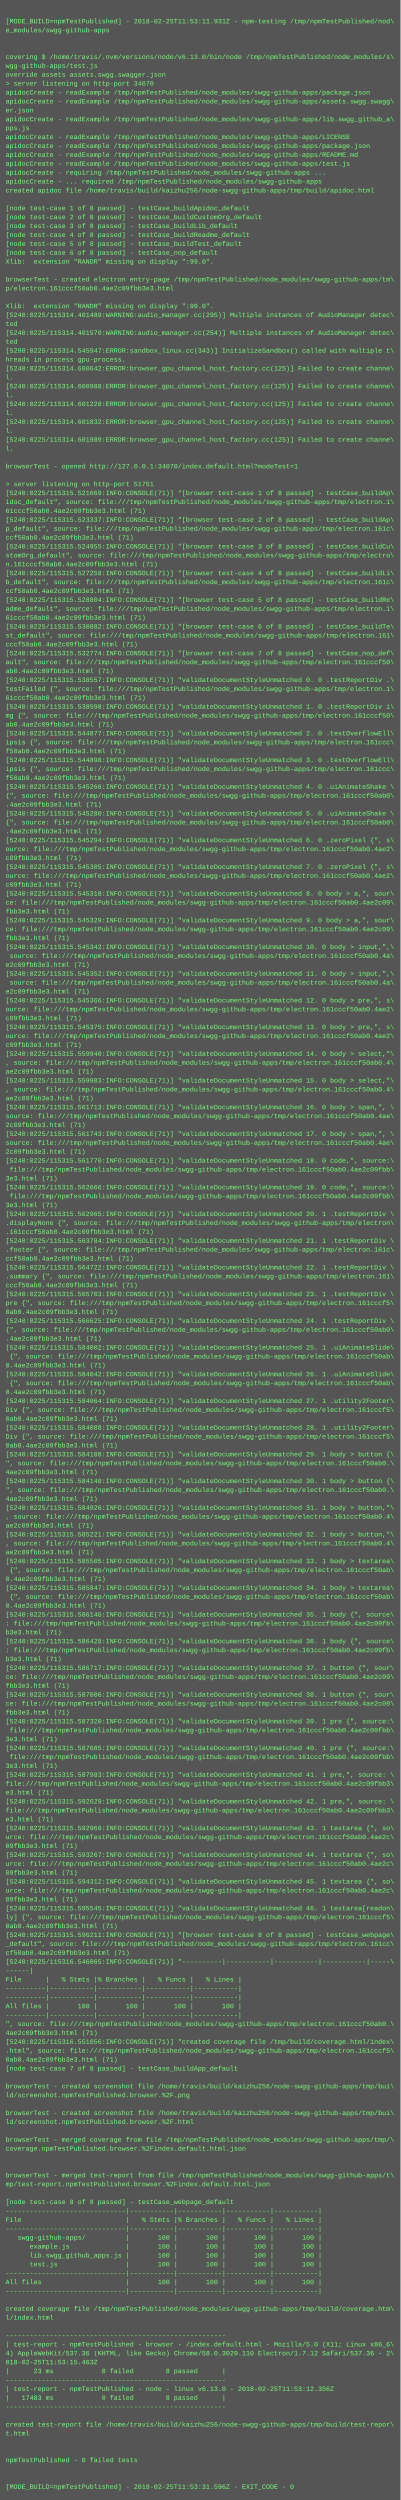
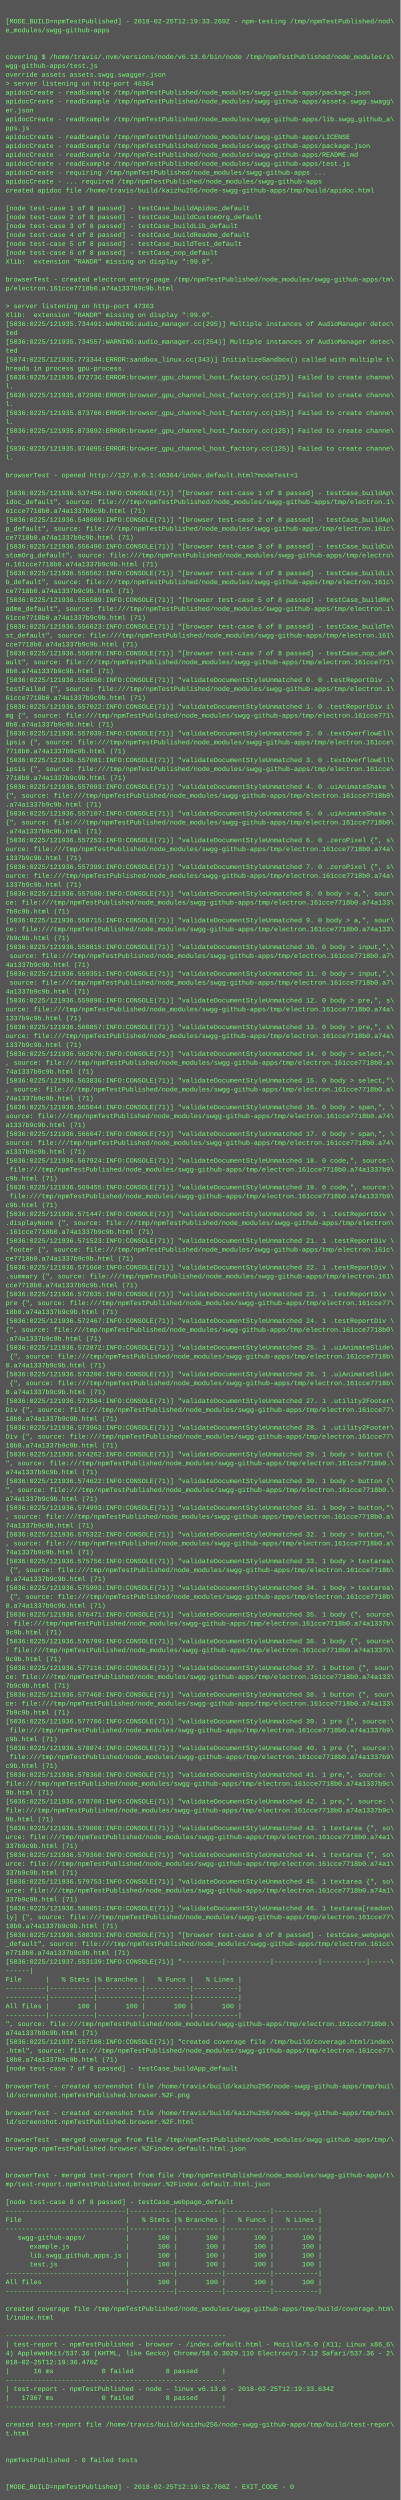
<svg xmlns="http://www.w3.org/2000/svg" height="4494" width="720">
  <rect height="4494" fill="#555" width="720" />
  <text fill="#7f7" font-family="Courier New" font-size="12" xml:space="preserve">
    <tspan x="10" y="26" />
-     <tspan x="10" y="42">[MODE_BUILD=npmTestPublished] - 2018-02-25T11:53:11.931Z - npm-testing /tmp/npmTestPublished/nod\</tspan>
+     <tspan x="10" y="42">[MODE_BUILD=npmTestPublished] - 2018-02-25T12:19:33.269Z - npm-testing /tmp/npmTestPublished/nod\</tspan>
    <tspan x="10" y="58">e_modules/swgg-github-apps</tspan>
    <tspan x="10" y="74" />
    <tspan x="10" y="90" />
    <tspan x="10" y="106">covering $ /home/travis/.nvm/versions/node/v6.13.0/bin/node /tmp/npmTestPublished/node_modules/s\</tspan>
    <tspan x="10" y="122">wgg-github-apps/test.js</tspan>
    <tspan x="10" y="138">override assets assets.swgg.swagger.json</tspan>
-     <tspan x="10" y="154">&gt; server listening on http-port 34070</tspan>
+     <tspan x="10" y="154">&gt; server listening on http-port 46364</tspan>
    <tspan x="10" y="170">apidocCreate - readExample /tmp/npmTestPublished/node_modules/swgg-github-apps/package.json</tspan>
    <tspan x="10" y="186">apidocCreate - readExample /tmp/npmTestPublished/node_modules/swgg-github-apps/assets.swgg.swagg\</tspan>
    <tspan x="10" y="202">er.json</tspan>
    <tspan x="10" y="218">apidocCreate - readExample /tmp/npmTestPublished/node_modules/swgg-github-apps/lib.swgg_github_a\</tspan>
    <tspan x="10" y="234">pps.js</tspan>
    <tspan x="10" y="250">apidocCreate - readExample /tmp/npmTestPublished/node_modules/swgg-github-apps/LICENSE</tspan>
    <tspan x="10" y="266">apidocCreate - readExample /tmp/npmTestPublished/node_modules/swgg-github-apps/package.json</tspan>
    <tspan x="10" y="282">apidocCreate - readExample /tmp/npmTestPublished/node_modules/swgg-github-apps/README.md</tspan>
    <tspan x="10" y="298">apidocCreate - readExample /tmp/npmTestPublished/node_modules/swgg-github-apps/test.js</tspan>
    <tspan x="10" y="314">apidocCreate - requiring /tmp/npmTestPublished/node_modules/swgg-github-apps ...</tspan>
    <tspan x="10" y="330">apidocCreate - ... required /tmp/npmTestPublished/node_modules/swgg-github-apps</tspan>
    <tspan x="10" y="346">created apidoc file /home/travis/build/kaizhu256/node-swgg-github-apps/tmp/build/apidoc.html</tspan>
    <tspan x="10" y="362" />
    <tspan x="10" y="378">[node test-case 1 of 8 passed] - testCase_buildApidoc_default</tspan>
    <tspan x="10" y="394">[node test-case 2 of 8 passed] - testCase_buildCustomOrg_default</tspan>
    <tspan x="10" y="410">[node test-case 3 of 8 passed] - testCase_buildLib_default</tspan>
    <tspan x="10" y="426">[node test-case 4 of 8 passed] - testCase_buildReadme_default</tspan>
    <tspan x="10" y="442">[node test-case 5 of 8 passed] - testCase_buildTest_default</tspan>
    <tspan x="10" y="458">[node test-case 6 of 8 passed] - testCase_nop_default</tspan>
    <tspan x="10" y="474">Xlib:  extension "RANDR" missing on display ":99.0".</tspan>
    <tspan x="10" y="490" />
    <tspan x="10" y="506">browserTest - created electron entry-page /tmp/npmTestPublished/node_modules/swgg-github-apps/tm\</tspan>
-     <tspan x="10" y="522">p/electron.161cccf50ab0.4ae2c09fbb3e3.html</tspan>
+     <tspan x="10" y="522">p/electron.161cce7718b0.a74a1337b9c9b.html</tspan>
    <tspan x="10" y="538" />
-     <tspan x="10" y="554">Xlib:  extension "RANDR" missing on display ":99.0".</tspan>
-     <tspan x="10" y="570">[5240:0225/115314.401489:WARNING:audio_manager.cc(295)] Multiple instances of AudioManager detec\</tspan>
-     <tspan x="10" y="586">ted</tspan>
-     <tspan x="10" y="602">[5240:0225/115314.401570:WARNING:audio_manager.cc(254)] Multiple instances of AudioManager detec\</tspan>
-     <tspan x="10" y="618">ted</tspan>
-     <tspan x="10" y="634">[5290:0225/115314.545947:ERROR:sandbox_linux.cc(343)] InitializeSandbox() called with multiple t\</tspan>
-     <tspan x="10" y="650">hreads in process gpu-process. </tspan>
-     <tspan x="10" y="666">[5240:0225/115314.600642:ERROR:browser_gpu_channel_host_factory.cc(125)] Failed to create channe\</tspan>
-     <tspan x="10" y="682">l.</tspan>
-     <tspan x="10" y="698">[5240:0225/115314.600988:ERROR:browser_gpu_channel_host_factory.cc(125)] Failed to create channe\</tspan>
-     <tspan x="10" y="714">l.</tspan>
-     <tspan x="10" y="730">[5240:0225/115314.601228:ERROR:browser_gpu_channel_host_factory.cc(125)] Failed to create channe\</tspan>
-     <tspan x="10" y="746">l.</tspan>
-     <tspan x="10" y="762">[5240:0225/115314.601832:ERROR:browser_gpu_channel_host_factory.cc(125)] Failed to create channe\</tspan>
-     <tspan x="10" y="778">l.</tspan>
-     <tspan x="10" y="794">[5240:0225/115314.601989:ERROR:browser_gpu_channel_host_factory.cc(125)] Failed to create channe\</tspan>
-     <tspan x="10" y="810">l.</tspan>
-     <tspan x="10" y="826" />
-     <tspan x="10" y="842">browserTest - opened http://127.0.0.1:34070/index.default.html?modeTest=1</tspan>
-     <tspan x="10" y="858" />
-     <tspan x="10" y="874">&gt; server listening on http-port 51751</tspan>
-     <tspan x="10" y="890">[5240:0225/115315.521669:INFO:CONSOLE(71)] "[browser test-case 1 of 8 passed] - testCase_buildAp\</tspan>
+     <tspan x="10" y="554">&gt; server listening on http-port 47363</tspan>
+     <tspan x="10" y="570">Xlib:  extension "RANDR" missing on display ":99.0".</tspan>
+     <tspan x="10" y="586">[5036:0225/121935.734491:WARNING:audio_manager.cc(295)] Multiple instances of AudioManager detec\</tspan>
+     <tspan x="10" y="602">ted</tspan>
+     <tspan x="10" y="618">[5036:0225/121935.734557:WARNING:audio_manager.cc(254)] Multiple instances of AudioManager detec\</tspan>
+     <tspan x="10" y="634">ted</tspan>
+     <tspan x="10" y="650">[5074:0225/121935.773344:ERROR:sandbox_linux.cc(343)] InitializeSandbox() called with multiple t\</tspan>
+     <tspan x="10" y="666">hreads in process gpu-process. </tspan>
+     <tspan x="10" y="682">[5036:0225/121935.872736:ERROR:browser_gpu_channel_host_factory.cc(125)] Failed to create channe\</tspan>
+     <tspan x="10" y="698">l.</tspan>
+     <tspan x="10" y="714">[5036:0225/121935.872988:ERROR:browser_gpu_channel_host_factory.cc(125)] Failed to create channe\</tspan>
+     <tspan x="10" y="730">l.</tspan>
+     <tspan x="10" y="746">[5036:0225/121935.873706:ERROR:browser_gpu_channel_host_factory.cc(125)] Failed to create channe\</tspan>
+     <tspan x="10" y="762">l.</tspan>
+     <tspan x="10" y="778">[5036:0225/121935.873892:ERROR:browser_gpu_channel_host_factory.cc(125)] Failed to create channe\</tspan>
+     <tspan x="10" y="794">l.</tspan>
+     <tspan x="10" y="810">[5036:0225/121935.874095:ERROR:browser_gpu_channel_host_factory.cc(125)] Failed to create channe\</tspan>
+     <tspan x="10" y="826">l.</tspan>
+     <tspan x="10" y="842" />
+     <tspan x="10" y="858">browserTest - opened http://127.0.0.1:46364/index.default.html?modeTest=1</tspan>
+     <tspan x="10" y="874" />
+     <tspan x="10" y="890">[5036:0225/121936.537456:INFO:CONSOLE(71)] "[browser test-case 1 of 8 passed] - testCase_buildAp\</tspan>
    <tspan x="10" y="906">idoc_default", source: file:///tmp/npmTestPublished/node_modules/swgg-github-apps/tmp/electron.1\</tspan>
-     <tspan x="10" y="922">61cccf50ab0.4ae2c09fbb3e3.html (71)</tspan>
-     <tspan x="10" y="938">[5240:0225/115315.523337:INFO:CONSOLE(71)] "[browser test-case 2 of 8 passed] - testCase_buildAp\</tspan>
+     <tspan x="10" y="922">61cce7718b0.a74a1337b9c9b.html (71)</tspan>
+     <tspan x="10" y="938">[5036:0225/121936.548009:INFO:CONSOLE(71)] "[browser test-case 2 of 8 passed] - testCase_buildAp\</tspan>
    <tspan x="10" y="954">p_default", source: file:///tmp/npmTestPublished/node_modules/swgg-github-apps/tmp/electron.161c\</tspan>
-     <tspan x="10" y="970">ccf50ab0.4ae2c09fbb3e3.html (71)</tspan>
-     <tspan x="10" y="986">[5240:0225/115315.524955:INFO:CONSOLE(71)] "[browser test-case 3 of 8 passed] - testCase_buildCu\</tspan>
+     <tspan x="10" y="970">ce7718b0.a74a1337b9c9b.html (71)</tspan>
+     <tspan x="10" y="986">[5036:0225/121936.556490:INFO:CONSOLE(71)] "[browser test-case 3 of 8 passed] - testCase_buildCu\</tspan>
    <tspan x="10" y="1002">stomOrg_default", source: file:///tmp/npmTestPublished/node_modules/swgg-github-apps/tmp/electro\</tspan>
-     <tspan x="10" y="1018">n.161cccf50ab0.4ae2c09fbb3e3.html (71)</tspan>
-     <tspan x="10" y="1034">[5240:0225/115315.527258:INFO:CONSOLE(71)] "[browser test-case 4 of 8 passed] - testCase_buildLi\</tspan>
+     <tspan x="10" y="1018">n.161cce7718b0.a74a1337b9c9b.html (71)</tspan>
+     <tspan x="10" y="1034">[5036:0225/121936.556562:INFO:CONSOLE(71)] "[browser test-case 4 of 8 passed] - testCase_buildLi\</tspan>
    <tspan x="10" y="1050">b_default", source: file:///tmp/npmTestPublished/node_modules/swgg-github-apps/tmp/electron.161c\</tspan>
-     <tspan x="10" y="1066">ccf50ab0.4ae2c09fbb3e3.html (71)</tspan>
-     <tspan x="10" y="1082">[5240:0225/115315.528804:INFO:CONSOLE(71)] "[browser test-case 5 of 8 passed] - testCase_buildRe\</tspan>
+     <tspan x="10" y="1066">ce7718b0.a74a1337b9c9b.html (71)</tspan>
+     <tspan x="10" y="1082">[5036:0225/121936.556589:INFO:CONSOLE(71)] "[browser test-case 5 of 8 passed] - testCase_buildRe\</tspan>
    <tspan x="10" y="1098">adme_default", source: file:///tmp/npmTestPublished/node_modules/swgg-github-apps/tmp/electron.1\</tspan>
-     <tspan x="10" y="1114">61cccf50ab0.4ae2c09fbb3e3.html (71)</tspan>
-     <tspan x="10" y="1130">[5240:0225/115315.530882:INFO:CONSOLE(71)] "[browser test-case 6 of 8 passed] - testCase_buildTe\</tspan>
+     <tspan x="10" y="1114">61cce7718b0.a74a1337b9c9b.html (71)</tspan>
+     <tspan x="10" y="1130">[5036:0225/121936.556623:INFO:CONSOLE(71)] "[browser test-case 6 of 8 passed] - testCase_buildTe\</tspan>
    <tspan x="10" y="1146">st_default", source: file:///tmp/npmTestPublished/node_modules/swgg-github-apps/tmp/electron.161\</tspan>
-     <tspan x="10" y="1162">cccf50ab0.4ae2c09fbb3e3.html (71)</tspan>
-     <tspan x="10" y="1178">[5240:0225/115315.532774:INFO:CONSOLE(71)] "[browser test-case 7 of 8 passed] - testCase_nop_def\</tspan>
-     <tspan x="10" y="1194">ault", source: file:///tmp/npmTestPublished/node_modules/swgg-github-apps/tmp/electron.161cccf50\</tspan>
-     <tspan x="10" y="1210">ab0.4ae2c09fbb3e3.html (71)</tspan>
-     <tspan x="10" y="1226">[5240:0225/115315.538557:INFO:CONSOLE(71)] "validateDocumentStyleUnmatched 0. 0 .testReportDiv .\</tspan>
+     <tspan x="10" y="1162">cce7718b0.a74a1337b9c9b.html (71)</tspan>
+     <tspan x="10" y="1178">[5036:0225/121936.556878:INFO:CONSOLE(71)] "[browser test-case 7 of 8 passed] - testCase_nop_def\</tspan>
+     <tspan x="10" y="1194">ault", source: file:///tmp/npmTestPublished/node_modules/swgg-github-apps/tmp/electron.161cce771\</tspan>
+     <tspan x="10" y="1210">8b0.a74a1337b9c9b.html (71)</tspan>
+     <tspan x="10" y="1226">[5036:0225/121936.556950:INFO:CONSOLE(71)] "validateDocumentStyleUnmatched 0. 0 .testReportDiv .\</tspan>
    <tspan x="10" y="1242">testFailed {", source: file:///tmp/npmTestPublished/node_modules/swgg-github-apps/tmp/electron.1\</tspan>
-     <tspan x="10" y="1258">61cccf50ab0.4ae2c09fbb3e3.html (71)</tspan>
-     <tspan x="10" y="1274">[5240:0225/115315.538598:INFO:CONSOLE(71)] "validateDocumentStyleUnmatched 1. 0 .testReportDiv i\</tspan>
-     <tspan x="10" y="1290">mg {", source: file:///tmp/npmTestPublished/node_modules/swgg-github-apps/tmp/electron.161cccf50\</tspan>
-     <tspan x="10" y="1306">ab0.4ae2c09fbb3e3.html (71)</tspan>
-     <tspan x="10" y="1322">[5240:0225/115315.544877:INFO:CONSOLE(71)] "validateDocumentStyleUnmatched 2. 0 .textOverflowEll\</tspan>
-     <tspan x="10" y="1338">ipsis {", source: file:///tmp/npmTestPublished/node_modules/swgg-github-apps/tmp/electron.161ccc\</tspan>
-     <tspan x="10" y="1354">f50ab0.4ae2c09fbb3e3.html (71)</tspan>
-     <tspan x="10" y="1370">[5240:0225/115315.544898:INFO:CONSOLE(71)] "validateDocumentStyleUnmatched 3. 0 .textOverflowEll\</tspan>
-     <tspan x="10" y="1386">ipsis {", source: file:///tmp/npmTestPublished/node_modules/swgg-github-apps/tmp/electron.161ccc\</tspan>
-     <tspan x="10" y="1402">f50ab0.4ae2c09fbb3e3.html (71)</tspan>
-     <tspan x="10" y="1418">[5240:0225/115315.545266:INFO:CONSOLE(71)] "validateDocumentStyleUnmatched 4. 0 .uiAnimateShake \</tspan>
-     <tspan x="10" y="1434">{", source: file:///tmp/npmTestPublished/node_modules/swgg-github-apps/tmp/electron.161cccf50ab0\</tspan>
-     <tspan x="10" y="1450">.4ae2c09fbb3e3.html (71)</tspan>
-     <tspan x="10" y="1466">[5240:0225/115315.545280:INFO:CONSOLE(71)] "validateDocumentStyleUnmatched 5. 0 .uiAnimateShake \</tspan>
-     <tspan x="10" y="1482">{", source: file:///tmp/npmTestPublished/node_modules/swgg-github-apps/tmp/electron.161cccf50ab0\</tspan>
-     <tspan x="10" y="1498">.4ae2c09fbb3e3.html (71)</tspan>
-     <tspan x="10" y="1514">[5240:0225/115315.545294:INFO:CONSOLE(71)] "validateDocumentStyleUnmatched 6. 0 .zeroPixel {", s\</tspan>
-     <tspan x="10" y="1530">ource: file:///tmp/npmTestPublished/node_modules/swgg-github-apps/tmp/electron.161cccf50ab0.4ae2\</tspan>
-     <tspan x="10" y="1546">c09fbb3e3.html (71)</tspan>
-     <tspan x="10" y="1562">[5240:0225/115315.545305:INFO:CONSOLE(71)] "validateDocumentStyleUnmatched 7. 0 .zeroPixel {", s\</tspan>
-     <tspan x="10" y="1578">ource: file:///tmp/npmTestPublished/node_modules/swgg-github-apps/tmp/electron.161cccf50ab0.4ae2\</tspan>
-     <tspan x="10" y="1594">c09fbb3e3.html (71)</tspan>
-     <tspan x="10" y="1610">[5240:0225/115315.545318:INFO:CONSOLE(71)] "validateDocumentStyleUnmatched 8. 0 body &gt; a,", sour\</tspan>
-     <tspan x="10" y="1626">ce: file:///tmp/npmTestPublished/node_modules/swgg-github-apps/tmp/electron.161cccf50ab0.4ae2c09\</tspan>
-     <tspan x="10" y="1642">fbb3e3.html (71)</tspan>
-     <tspan x="10" y="1658">[5240:0225/115315.545329:INFO:CONSOLE(71)] "validateDocumentStyleUnmatched 9. 0 body &gt; a,", sour\</tspan>
-     <tspan x="10" y="1674">ce: file:///tmp/npmTestPublished/node_modules/swgg-github-apps/tmp/electron.161cccf50ab0.4ae2c09\</tspan>
-     <tspan x="10" y="1690">fbb3e3.html (71)</tspan>
-     <tspan x="10" y="1706">[5240:0225/115315.545342:INFO:CONSOLE(71)] "validateDocumentStyleUnmatched 10. 0 body &gt; input,",\</tspan>
-     <tspan x="10" y="1722"> source: file:///tmp/npmTestPublished/node_modules/swgg-github-apps/tmp/electron.161cccf50ab0.4a\</tspan>
-     <tspan x="10" y="1738">e2c09fbb3e3.html (71)</tspan>
-     <tspan x="10" y="1754">[5240:0225/115315.545352:INFO:CONSOLE(71)] "validateDocumentStyleUnmatched 11. 0 body &gt; input,",\</tspan>
-     <tspan x="10" y="1770"> source: file:///tmp/npmTestPublished/node_modules/swgg-github-apps/tmp/electron.161cccf50ab0.4a\</tspan>
-     <tspan x="10" y="1786">e2c09fbb3e3.html (71)</tspan>
-     <tspan x="10" y="1802">[5240:0225/115315.545366:INFO:CONSOLE(71)] "validateDocumentStyleUnmatched 12. 0 body &gt; pre,", s\</tspan>
-     <tspan x="10" y="1818">ource: file:///tmp/npmTestPublished/node_modules/swgg-github-apps/tmp/electron.161cccf50ab0.4ae2\</tspan>
-     <tspan x="10" y="1834">c09fbb3e3.html (71)</tspan>
-     <tspan x="10" y="1850">[5240:0225/115315.545375:INFO:CONSOLE(71)] "validateDocumentStyleUnmatched 13. 0 body &gt; pre,", s\</tspan>
-     <tspan x="10" y="1866">ource: file:///tmp/npmTestPublished/node_modules/swgg-github-apps/tmp/electron.161cccf50ab0.4ae2\</tspan>
-     <tspan x="10" y="1882">c09fbb3e3.html (71)</tspan>
-     <tspan x="10" y="1898">[5240:0225/115315.559940:INFO:CONSOLE(71)] "validateDocumentStyleUnmatched 14. 0 body &gt; select,"\</tspan>
-     <tspan x="10" y="1914">, source: file:///tmp/npmTestPublished/node_modules/swgg-github-apps/tmp/electron.161cccf50ab0.4\</tspan>
-     <tspan x="10" y="1930">ae2c09fbb3e3.html (71)</tspan>
-     <tspan x="10" y="1946">[5240:0225/115315.559983:INFO:CONSOLE(71)] "validateDocumentStyleUnmatched 15. 0 body &gt; select,"\</tspan>
-     <tspan x="10" y="1962">, source: file:///tmp/npmTestPublished/node_modules/swgg-github-apps/tmp/electron.161cccf50ab0.4\</tspan>
-     <tspan x="10" y="1978">ae2c09fbb3e3.html (71)</tspan>
-     <tspan x="10" y="1994">[5240:0225/115315.561713:INFO:CONSOLE(71)] "validateDocumentStyleUnmatched 16. 0 body &gt; span,", \</tspan>
-     <tspan x="10" y="2010">source: file:///tmp/npmTestPublished/node_modules/swgg-github-apps/tmp/electron.161cccf50ab0.4ae\</tspan>
-     <tspan x="10" y="2026">2c09fbb3e3.html (71)</tspan>
-     <tspan x="10" y="2042">[5240:0225/115315.561743:INFO:CONSOLE(71)] "validateDocumentStyleUnmatched 17. 0 body &gt; span,", \</tspan>
-     <tspan x="10" y="2058">source: file:///tmp/npmTestPublished/node_modules/swgg-github-apps/tmp/electron.161cccf50ab0.4ae\</tspan>
-     <tspan x="10" y="2074">2c09fbb3e3.html (71)</tspan>
-     <tspan x="10" y="2090">[5240:0225/115315.561770:INFO:CONSOLE(71)] "validateDocumentStyleUnmatched 18. 0 code,", source:\</tspan>
-     <tspan x="10" y="2106"> file:///tmp/npmTestPublished/node_modules/swgg-github-apps/tmp/electron.161cccf50ab0.4ae2c09fbb\</tspan>
-     <tspan x="10" y="2122">3e3.html (71)</tspan>
-     <tspan x="10" y="2138">[5240:0225/115315.562666:INFO:CONSOLE(71)] "validateDocumentStyleUnmatched 19. 0 code,", source:\</tspan>
-     <tspan x="10" y="2154"> file:///tmp/npmTestPublished/node_modules/swgg-github-apps/tmp/electron.161cccf50ab0.4ae2c09fbb\</tspan>
-     <tspan x="10" y="2170">3e3.html (71)</tspan>
-     <tspan x="10" y="2186">[5240:0225/115315.562965:INFO:CONSOLE(71)] "validateDocumentStyleUnmatched 20. 1 .testReportDiv \</tspan>
+     <tspan x="10" y="1258">61cce7718b0.a74a1337b9c9b.html (71)</tspan>
+     <tspan x="10" y="1274">[5036:0225/121936.557022:INFO:CONSOLE(71)] "validateDocumentStyleUnmatched 1. 0 .testReportDiv i\</tspan>
+     <tspan x="10" y="1290">mg {", source: file:///tmp/npmTestPublished/node_modules/swgg-github-apps/tmp/electron.161cce771\</tspan>
+     <tspan x="10" y="1306">8b0.a74a1337b9c9b.html (71)</tspan>
+     <tspan x="10" y="1322">[5036:0225/121936.557039:INFO:CONSOLE(71)] "validateDocumentStyleUnmatched 2. 0 .textOverflowEll\</tspan>
+     <tspan x="10" y="1338">ipsis {", source: file:///tmp/npmTestPublished/node_modules/swgg-github-apps/tmp/electron.161cce\</tspan>
+     <tspan x="10" y="1354">7718b0.a74a1337b9c9b.html (71)</tspan>
+     <tspan x="10" y="1370">[5036:0225/121936.557081:INFO:CONSOLE(71)] "validateDocumentStyleUnmatched 3. 0 .textOverflowEll\</tspan>
+     <tspan x="10" y="1386">ipsis {", source: file:///tmp/npmTestPublished/node_modules/swgg-github-apps/tmp/electron.161cce\</tspan>
+     <tspan x="10" y="1402">7718b0.a74a1337b9c9b.html (71)</tspan>
+     <tspan x="10" y="1418">[5036:0225/121936.557093:INFO:CONSOLE(71)] "validateDocumentStyleUnmatched 4. 0 .uiAnimateShake \</tspan>
+     <tspan x="10" y="1434">{", source: file:///tmp/npmTestPublished/node_modules/swgg-github-apps/tmp/electron.161cce7718b0\</tspan>
+     <tspan x="10" y="1450">.a74a1337b9c9b.html (71)</tspan>
+     <tspan x="10" y="1466">[5036:0225/121936.557107:INFO:CONSOLE(71)] "validateDocumentStyleUnmatched 5. 0 .uiAnimateShake \</tspan>
+     <tspan x="10" y="1482">{", source: file:///tmp/npmTestPublished/node_modules/swgg-github-apps/tmp/electron.161cce7718b0\</tspan>
+     <tspan x="10" y="1498">.a74a1337b9c9b.html (71)</tspan>
+     <tspan x="10" y="1514">[5036:0225/121936.557253:INFO:CONSOLE(71)] "validateDocumentStyleUnmatched 6. 0 .zeroPixel {", s\</tspan>
+     <tspan x="10" y="1530">ource: file:///tmp/npmTestPublished/node_modules/swgg-github-apps/tmp/electron.161cce7718b0.a74a\</tspan>
+     <tspan x="10" y="1546">1337b9c9b.html (71)</tspan>
+     <tspan x="10" y="1562">[5036:0225/121936.557399:INFO:CONSOLE(71)] "validateDocumentStyleUnmatched 7. 0 .zeroPixel {", s\</tspan>
+     <tspan x="10" y="1578">ource: file:///tmp/npmTestPublished/node_modules/swgg-github-apps/tmp/electron.161cce7718b0.a74a\</tspan>
+     <tspan x="10" y="1594">1337b9c9b.html (71)</tspan>
+     <tspan x="10" y="1610">[5036:0225/121936.557580:INFO:CONSOLE(71)] "validateDocumentStyleUnmatched 8. 0 body &gt; a,", sour\</tspan>
+     <tspan x="10" y="1626">ce: file:///tmp/npmTestPublished/node_modules/swgg-github-apps/tmp/electron.161cce7718b0.a74a133\</tspan>
+     <tspan x="10" y="1642">7b9c9b.html (71)</tspan>
+     <tspan x="10" y="1658">[5036:0225/121936.558715:INFO:CONSOLE(71)] "validateDocumentStyleUnmatched 9. 0 body &gt; a,", sour\</tspan>
+     <tspan x="10" y="1674">ce: file:///tmp/npmTestPublished/node_modules/swgg-github-apps/tmp/electron.161cce7718b0.a74a133\</tspan>
+     <tspan x="10" y="1690">7b9c9b.html (71)</tspan>
+     <tspan x="10" y="1706">[5036:0225/121936.558815:INFO:CONSOLE(71)] "validateDocumentStyleUnmatched 10. 0 body &gt; input,",\</tspan>
+     <tspan x="10" y="1722"> source: file:///tmp/npmTestPublished/node_modules/swgg-github-apps/tmp/electron.161cce7718b0.a7\</tspan>
+     <tspan x="10" y="1738">4a1337b9c9b.html (71)</tspan>
+     <tspan x="10" y="1754">[5036:0225/121936.559351:INFO:CONSOLE(71)] "validateDocumentStyleUnmatched 11. 0 body &gt; input,",\</tspan>
+     <tspan x="10" y="1770"> source: file:///tmp/npmTestPublished/node_modules/swgg-github-apps/tmp/electron.161cce7718b0.a7\</tspan>
+     <tspan x="10" y="1786">4a1337b9c9b.html (71)</tspan>
+     <tspan x="10" y="1802">[5036:0225/121936.559898:INFO:CONSOLE(71)] "validateDocumentStyleUnmatched 12. 0 body &gt; pre,", s\</tspan>
+     <tspan x="10" y="1818">ource: file:///tmp/npmTestPublished/node_modules/swgg-github-apps/tmp/electron.161cce7718b0.a74a\</tspan>
+     <tspan x="10" y="1834">1337b9c9b.html (71)</tspan>
+     <tspan x="10" y="1850">[5036:0225/121936.560857:INFO:CONSOLE(71)] "validateDocumentStyleUnmatched 13. 0 body &gt; pre,", s\</tspan>
+     <tspan x="10" y="1866">ource: file:///tmp/npmTestPublished/node_modules/swgg-github-apps/tmp/electron.161cce7718b0.a74a\</tspan>
+     <tspan x="10" y="1882">1337b9c9b.html (71)</tspan>
+     <tspan x="10" y="1898">[5036:0225/121936.562670:INFO:CONSOLE(71)] "validateDocumentStyleUnmatched 14. 0 body &gt; select,"\</tspan>
+     <tspan x="10" y="1914">, source: file:///tmp/npmTestPublished/node_modules/swgg-github-apps/tmp/electron.161cce7718b0.a\</tspan>
+     <tspan x="10" y="1930">74a1337b9c9b.html (71)</tspan>
+     <tspan x="10" y="1946">[5036:0225/121936.563836:INFO:CONSOLE(71)] "validateDocumentStyleUnmatched 15. 0 body &gt; select,"\</tspan>
+     <tspan x="10" y="1962">, source: file:///tmp/npmTestPublished/node_modules/swgg-github-apps/tmp/electron.161cce7718b0.a\</tspan>
+     <tspan x="10" y="1978">74a1337b9c9b.html (71)</tspan>
+     <tspan x="10" y="1994">[5036:0225/121936.565044:INFO:CONSOLE(71)] "validateDocumentStyleUnmatched 16. 0 body &gt; span,", \</tspan>
+     <tspan x="10" y="2010">source: file:///tmp/npmTestPublished/node_modules/swgg-github-apps/tmp/electron.161cce7718b0.a74\</tspan>
+     <tspan x="10" y="2026">a1337b9c9b.html (71)</tspan>
+     <tspan x="10" y="2042">[5036:0225/121936.566047:INFO:CONSOLE(71)] "validateDocumentStyleUnmatched 17. 0 body &gt; span,", \</tspan>
+     <tspan x="10" y="2058">source: file:///tmp/npmTestPublished/node_modules/swgg-github-apps/tmp/electron.161cce7718b0.a74\</tspan>
+     <tspan x="10" y="2074">a1337b9c9b.html (71)</tspan>
+     <tspan x="10" y="2090">[5036:0225/121936.567924:INFO:CONSOLE(71)] "validateDocumentStyleUnmatched 18. 0 code,", source:\</tspan>
+     <tspan x="10" y="2106"> file:///tmp/npmTestPublished/node_modules/swgg-github-apps/tmp/electron.161cce7718b0.a74a1337b9\</tspan>
+     <tspan x="10" y="2122">c9b.html (71)</tspan>
+     <tspan x="10" y="2138">[5036:0225/121936.569455:INFO:CONSOLE(71)] "validateDocumentStyleUnmatched 19. 0 code,", source:\</tspan>
+     <tspan x="10" y="2154"> file:///tmp/npmTestPublished/node_modules/swgg-github-apps/tmp/electron.161cce7718b0.a74a1337b9\</tspan>
+     <tspan x="10" y="2170">c9b.html (71)</tspan>
+     <tspan x="10" y="2186">[5036:0225/121936.571447:INFO:CONSOLE(71)] "validateDocumentStyleUnmatched 20. 1 .testReportDiv \</tspan>
    <tspan x="10" y="2202">.displayNone {", source: file:///tmp/npmTestPublished/node_modules/swgg-github-apps/tmp/electron\</tspan>
-     <tspan x="10" y="2218">.161cccf50ab0.4ae2c09fbb3e3.html (71)</tspan>
-     <tspan x="10" y="2234">[5240:0225/115315.563784:INFO:CONSOLE(71)] "validateDocumentStyleUnmatched 21. 1 .testReportDiv \</tspan>
+     <tspan x="10" y="2218">.161cce7718b0.a74a1337b9c9b.html (71)</tspan>
+     <tspan x="10" y="2234">[5036:0225/121936.571523:INFO:CONSOLE(71)] "validateDocumentStyleUnmatched 21. 1 .testReportDiv \</tspan>
    <tspan x="10" y="2250">.footer {", source: file:///tmp/npmTestPublished/node_modules/swgg-github-apps/tmp/electron.161c\</tspan>
-     <tspan x="10" y="2266">ccf50ab0.4ae2c09fbb3e3.html (71)</tspan>
-     <tspan x="10" y="2282">[5240:0225/115315.564722:INFO:CONSOLE(71)] "validateDocumentStyleUnmatched 22. 1 .testReportDiv \</tspan>
+     <tspan x="10" y="2266">ce7718b0.a74a1337b9c9b.html (71)</tspan>
+     <tspan x="10" y="2282">[5036:0225/121936.571660:INFO:CONSOLE(71)] "validateDocumentStyleUnmatched 22. 1 .testReportDiv \</tspan>
    <tspan x="10" y="2298">.summary {", source: file:///tmp/npmTestPublished/node_modules/swgg-github-apps/tmp/electron.161\</tspan>
-     <tspan x="10" y="2314">cccf50ab0.4ae2c09fbb3e3.html (71)</tspan>
-     <tspan x="10" y="2330">[5240:0225/115315.565703:INFO:CONSOLE(71)] "validateDocumentStyleUnmatched 23. 1 .testReportDiv \</tspan>
-     <tspan x="10" y="2346">pre {", source: file:///tmp/npmTestPublished/node_modules/swgg-github-apps/tmp/electron.161cccf5\</tspan>
-     <tspan x="10" y="2362">0ab0.4ae2c09fbb3e3.html (71)</tspan>
-     <tspan x="10" y="2378">[5240:0225/115315.566625:INFO:CONSOLE(71)] "validateDocumentStyleUnmatched 24. 1 .testReportDiv \</tspan>
-     <tspan x="10" y="2394">{", source: file:///tmp/npmTestPublished/node_modules/swgg-github-apps/tmp/electron.161cccf50ab0\</tspan>
-     <tspan x="10" y="2410">.4ae2c09fbb3e3.html (71)</tspan>
-     <tspan x="10" y="2426">[5240:0225/115315.584002:INFO:CONSOLE(71)] "validateDocumentStyleUnmatched 25. 1 .uiAnimateSlide\</tspan>
-     <tspan x="10" y="2442"> {", source: file:///tmp/npmTestPublished/node_modules/swgg-github-apps/tmp/electron.161cccf50ab\</tspan>
-     <tspan x="10" y="2458">0.4ae2c09fbb3e3.html (71)</tspan>
-     <tspan x="10" y="2474">[5240:0225/115315.584042:INFO:CONSOLE(71)] "validateDocumentStyleUnmatched 26. 1 .uiAnimateSlide\</tspan>
-     <tspan x="10" y="2490"> {", source: file:///tmp/npmTestPublished/node_modules/swgg-github-apps/tmp/electron.161cccf50ab\</tspan>
-     <tspan x="10" y="2506">0.4ae2c09fbb3e3.html (71)</tspan>
-     <tspan x="10" y="2522">[5240:0225/115315.584064:INFO:CONSOLE(71)] "validateDocumentStyleUnmatched 27. 1 .utility2Footer\</tspan>
-     <tspan x="10" y="2538">Div {", source: file:///tmp/npmTestPublished/node_modules/swgg-github-apps/tmp/electron.161cccf5\</tspan>
-     <tspan x="10" y="2554">0ab0.4ae2c09fbb3e3.html (71)</tspan>
-     <tspan x="10" y="2570">[5240:0225/115315.584088:INFO:CONSOLE(71)] "validateDocumentStyleUnmatched 28. 1 .utility2Footer\</tspan>
-     <tspan x="10" y="2586">Div {", source: file:///tmp/npmTestPublished/node_modules/swgg-github-apps/tmp/electron.161cccf5\</tspan>
-     <tspan x="10" y="2602">0ab0.4ae2c09fbb3e3.html (71)</tspan>
-     <tspan x="10" y="2618">[5240:0225/115315.584108:INFO:CONSOLE(71)] "validateDocumentStyleUnmatched 29. 1 body &gt; button {\</tspan>
-     <tspan x="10" y="2634">", source: file:///tmp/npmTestPublished/node_modules/swgg-github-apps/tmp/electron.161cccf50ab0.\</tspan>
-     <tspan x="10" y="2650">4ae2c09fbb3e3.html (71)</tspan>
-     <tspan x="10" y="2666">[5240:0225/115315.584140:INFO:CONSOLE(71)] "validateDocumentStyleUnmatched 30. 1 body &gt; button {\</tspan>
-     <tspan x="10" y="2682">", source: file:///tmp/npmTestPublished/node_modules/swgg-github-apps/tmp/electron.161cccf50ab0.\</tspan>
-     <tspan x="10" y="2698">4ae2c09fbb3e3.html (71)</tspan>
-     <tspan x="10" y="2714">[5240:0225/115315.584926:INFO:CONSOLE(71)] "validateDocumentStyleUnmatched 31. 1 body &gt; button,"\</tspan>
-     <tspan x="10" y="2730">, source: file:///tmp/npmTestPublished/node_modules/swgg-github-apps/tmp/electron.161cccf50ab0.4\</tspan>
-     <tspan x="10" y="2746">ae2c09fbb3e3.html (71)</tspan>
-     <tspan x="10" y="2762">[5240:0225/115315.585221:INFO:CONSOLE(71)] "validateDocumentStyleUnmatched 32. 1 body &gt; button,"\</tspan>
-     <tspan x="10" y="2778">, source: file:///tmp/npmTestPublished/node_modules/swgg-github-apps/tmp/electron.161cccf50ab0.4\</tspan>
-     <tspan x="10" y="2794">ae2c09fbb3e3.html (71)</tspan>
-     <tspan x="10" y="2810">[5240:0225/115315.585505:INFO:CONSOLE(71)] "validateDocumentStyleUnmatched 33. 1 body &gt; textarea\</tspan>
-     <tspan x="10" y="2826"> {", source: file:///tmp/npmTestPublished/node_modules/swgg-github-apps/tmp/electron.161cccf50ab\</tspan>
-     <tspan x="10" y="2842">0.4ae2c09fbb3e3.html (71)</tspan>
-     <tspan x="10" y="2858">[5240:0225/115315.585847:INFO:CONSOLE(71)] "validateDocumentStyleUnmatched 34. 1 body &gt; textarea\</tspan>
-     <tspan x="10" y="2874"> {", source: file:///tmp/npmTestPublished/node_modules/swgg-github-apps/tmp/electron.161cccf50ab\</tspan>
-     <tspan x="10" y="2890">0.4ae2c09fbb3e3.html (71)</tspan>
-     <tspan x="10" y="2906">[5240:0225/115315.586146:INFO:CONSOLE(71)] "validateDocumentStyleUnmatched 35. 1 body {", source\</tspan>
-     <tspan x="10" y="2922">: file:///tmp/npmTestPublished/node_modules/swgg-github-apps/tmp/electron.161cccf50ab0.4ae2c09fb\</tspan>
-     <tspan x="10" y="2938">b3e3.html (71)</tspan>
-     <tspan x="10" y="2954">[5240:0225/115315.586428:INFO:CONSOLE(71)] "validateDocumentStyleUnmatched 36. 1 body {", source\</tspan>
-     <tspan x="10" y="2970">: file:///tmp/npmTestPublished/node_modules/swgg-github-apps/tmp/electron.161cccf50ab0.4ae2c09fb\</tspan>
-     <tspan x="10" y="2986">b3e3.html (71)</tspan>
-     <tspan x="10" y="3002">[5240:0225/115315.586717:INFO:CONSOLE(71)] "validateDocumentStyleUnmatched 37. 1 button {", sour\</tspan>
-     <tspan x="10" y="3018">ce: file:///tmp/npmTestPublished/node_modules/swgg-github-apps/tmp/electron.161cccf50ab0.4ae2c09\</tspan>
-     <tspan x="10" y="3034">fbb3e3.html (71)</tspan>
-     <tspan x="10" y="3050">[5240:0225/115315.587006:INFO:CONSOLE(71)] "validateDocumentStyleUnmatched 38. 1 button {", sour\</tspan>
-     <tspan x="10" y="3066">ce: file:///tmp/npmTestPublished/node_modules/swgg-github-apps/tmp/electron.161cccf50ab0.4ae2c09\</tspan>
-     <tspan x="10" y="3082">fbb3e3.html (71)</tspan>
-     <tspan x="10" y="3098">[5240:0225/115315.587320:INFO:CONSOLE(71)] "validateDocumentStyleUnmatched 39. 1 pre {", source:\</tspan>
-     <tspan x="10" y="3114"> file:///tmp/npmTestPublished/node_modules/swgg-github-apps/tmp/electron.161cccf50ab0.4ae2c09fbb\</tspan>
-     <tspan x="10" y="3130">3e3.html (71)</tspan>
-     <tspan x="10" y="3146">[5240:0225/115315.587685:INFO:CONSOLE(71)] "validateDocumentStyleUnmatched 40. 1 pre {", source:\</tspan>
-     <tspan x="10" y="3162"> file:///tmp/npmTestPublished/node_modules/swgg-github-apps/tmp/electron.161cccf50ab0.4ae2c09fbb\</tspan>
-     <tspan x="10" y="3178">3e3.html (71)</tspan>
-     <tspan x="10" y="3194">[5240:0225/115315.587983:INFO:CONSOLE(71)] "validateDocumentStyleUnmatched 41. 1 pre,", source: \</tspan>
-     <tspan x="10" y="3210">file:///tmp/npmTestPublished/node_modules/swgg-github-apps/tmp/electron.161cccf50ab0.4ae2c09fbb3\</tspan>
-     <tspan x="10" y="3226">e3.html (71)</tspan>
-     <tspan x="10" y="3242">[5240:0225/115315.592629:INFO:CONSOLE(71)] "validateDocumentStyleUnmatched 42. 1 pre,", source: \</tspan>
-     <tspan x="10" y="3258">file:///tmp/npmTestPublished/node_modules/swgg-github-apps/tmp/electron.161cccf50ab0.4ae2c09fbb3\</tspan>
-     <tspan x="10" y="3274">e3.html (71)</tspan>
-     <tspan x="10" y="3290">[5240:0225/115315.592969:INFO:CONSOLE(71)] "validateDocumentStyleUnmatched 43. 1 textarea {", so\</tspan>
-     <tspan x="10" y="3306">urce: file:///tmp/npmTestPublished/node_modules/swgg-github-apps/tmp/electron.161cccf50ab0.4ae2c\</tspan>
-     <tspan x="10" y="3322">09fbb3e3.html (71)</tspan>
-     <tspan x="10" y="3338">[5240:0225/115315.593267:INFO:CONSOLE(71)] "validateDocumentStyleUnmatched 44. 1 textarea {", so\</tspan>
-     <tspan x="10" y="3354">urce: file:///tmp/npmTestPublished/node_modules/swgg-github-apps/tmp/electron.161cccf50ab0.4ae2c\</tspan>
-     <tspan x="10" y="3370">09fbb3e3.html (71)</tspan>
-     <tspan x="10" y="3386">[5240:0225/115315.594312:INFO:CONSOLE(71)] "validateDocumentStyleUnmatched 45. 1 textarea {", so\</tspan>
-     <tspan x="10" y="3402">urce: file:///tmp/npmTestPublished/node_modules/swgg-github-apps/tmp/electron.161cccf50ab0.4ae2c\</tspan>
-     <tspan x="10" y="3418">09fbb3e3.html (71)</tspan>
-     <tspan x="10" y="3434">[5240:0225/115315.595545:INFO:CONSOLE(71)] "validateDocumentStyleUnmatched 46. 1 textarea[readon\</tspan>
-     <tspan x="10" y="3450">ly] {", source: file:///tmp/npmTestPublished/node_modules/swgg-github-apps/tmp/electron.161cccf5\</tspan>
-     <tspan x="10" y="3466">0ab0.4ae2c09fbb3e3.html (71)</tspan>
-     <tspan x="10" y="3482">[5240:0225/115315.596211:INFO:CONSOLE(71)] "[browser test-case 8 of 8 passed] - testCase_webpage\</tspan>
+     <tspan x="10" y="2314">cce7718b0.a74a1337b9c9b.html (71)</tspan>
+     <tspan x="10" y="2330">[5036:0225/121936.572035:INFO:CONSOLE(71)] "validateDocumentStyleUnmatched 23. 1 .testReportDiv \</tspan>
+     <tspan x="10" y="2346">pre {", source: file:///tmp/npmTestPublished/node_modules/swgg-github-apps/tmp/electron.161cce77\</tspan>
+     <tspan x="10" y="2362">18b0.a74a1337b9c9b.html (71)</tspan>
+     <tspan x="10" y="2378">[5036:0225/121936.572467:INFO:CONSOLE(71)] "validateDocumentStyleUnmatched 24. 1 .testReportDiv \</tspan>
+     <tspan x="10" y="2394">{", source: file:///tmp/npmTestPublished/node_modules/swgg-github-apps/tmp/electron.161cce7718b0\</tspan>
+     <tspan x="10" y="2410">.a74a1337b9c9b.html (71)</tspan>
+     <tspan x="10" y="2426">[5036:0225/121936.572872:INFO:CONSOLE(71)] "validateDocumentStyleUnmatched 25. 1 .uiAnimateSlide\</tspan>
+     <tspan x="10" y="2442"> {", source: file:///tmp/npmTestPublished/node_modules/swgg-github-apps/tmp/electron.161cce7718b\</tspan>
+     <tspan x="10" y="2458">0.a74a1337b9c9b.html (71)</tspan>
+     <tspan x="10" y="2474">[5036:0225/121936.573200:INFO:CONSOLE(71)] "validateDocumentStyleUnmatched 26. 1 .uiAnimateSlide\</tspan>
+     <tspan x="10" y="2490"> {", source: file:///tmp/npmTestPublished/node_modules/swgg-github-apps/tmp/electron.161cce7718b\</tspan>
+     <tspan x="10" y="2506">0.a74a1337b9c9b.html (71)</tspan>
+     <tspan x="10" y="2522">[5036:0225/121936.573584:INFO:CONSOLE(71)] "validateDocumentStyleUnmatched 27. 1 .utility2Footer\</tspan>
+     <tspan x="10" y="2538">Div {", source: file:///tmp/npmTestPublished/node_modules/swgg-github-apps/tmp/electron.161cce77\</tspan>
+     <tspan x="10" y="2554">18b0.a74a1337b9c9b.html (71)</tspan>
+     <tspan x="10" y="2570">[5036:0225/121936.573963:INFO:CONSOLE(71)] "validateDocumentStyleUnmatched 28. 1 .utility2Footer\</tspan>
+     <tspan x="10" y="2586">Div {", source: file:///tmp/npmTestPublished/node_modules/swgg-github-apps/tmp/electron.161cce77\</tspan>
+     <tspan x="10" y="2602">18b0.a74a1337b9c9b.html (71)</tspan>
+     <tspan x="10" y="2618">[5036:0225/121936.574262:INFO:CONSOLE(71)] "validateDocumentStyleUnmatched 29. 1 body &gt; button {\</tspan>
+     <tspan x="10" y="2634">", source: file:///tmp/npmTestPublished/node_modules/swgg-github-apps/tmp/electron.161cce7718b0.\</tspan>
+     <tspan x="10" y="2650">a74a1337b9c9b.html (71)</tspan>
+     <tspan x="10" y="2666">[5036:0225/121936.574622:INFO:CONSOLE(71)] "validateDocumentStyleUnmatched 30. 1 body &gt; button {\</tspan>
+     <tspan x="10" y="2682">", source: file:///tmp/npmTestPublished/node_modules/swgg-github-apps/tmp/electron.161cce7718b0.\</tspan>
+     <tspan x="10" y="2698">a74a1337b9c9b.html (71)</tspan>
+     <tspan x="10" y="2714">[5036:0225/121936.574993:INFO:CONSOLE(71)] "validateDocumentStyleUnmatched 31. 1 body &gt; button,"\</tspan>
+     <tspan x="10" y="2730">, source: file:///tmp/npmTestPublished/node_modules/swgg-github-apps/tmp/electron.161cce7718b0.a\</tspan>
+     <tspan x="10" y="2746">74a1337b9c9b.html (71)</tspan>
+     <tspan x="10" y="2762">[5036:0225/121936.575322:INFO:CONSOLE(71)] "validateDocumentStyleUnmatched 32. 1 body &gt; button,"\</tspan>
+     <tspan x="10" y="2778">, source: file:///tmp/npmTestPublished/node_modules/swgg-github-apps/tmp/electron.161cce7718b0.a\</tspan>
+     <tspan x="10" y="2794">74a1337b9c9b.html (71)</tspan>
+     <tspan x="10" y="2810">[5036:0225/121936.575756:INFO:CONSOLE(71)] "validateDocumentStyleUnmatched 33. 1 body &gt; textarea\</tspan>
+     <tspan x="10" y="2826"> {", source: file:///tmp/npmTestPublished/node_modules/swgg-github-apps/tmp/electron.161cce7718b\</tspan>
+     <tspan x="10" y="2842">0.a74a1337b9c9b.html (71)</tspan>
+     <tspan x="10" y="2858">[5036:0225/121936.575993:INFO:CONSOLE(71)] "validateDocumentStyleUnmatched 34. 1 body &gt; textarea\</tspan>
+     <tspan x="10" y="2874"> {", source: file:///tmp/npmTestPublished/node_modules/swgg-github-apps/tmp/electron.161cce7718b\</tspan>
+     <tspan x="10" y="2890">0.a74a1337b9c9b.html (71)</tspan>
+     <tspan x="10" y="2906">[5036:0225/121936.576471:INFO:CONSOLE(71)] "validateDocumentStyleUnmatched 35. 1 body {", source\</tspan>
+     <tspan x="10" y="2922">: file:///tmp/npmTestPublished/node_modules/swgg-github-apps/tmp/electron.161cce7718b0.a74a1337b\</tspan>
+     <tspan x="10" y="2938">9c9b.html (71)</tspan>
+     <tspan x="10" y="2954">[5036:0225/121936.576799:INFO:CONSOLE(71)] "validateDocumentStyleUnmatched 36. 1 body {", source\</tspan>
+     <tspan x="10" y="2970">: file:///tmp/npmTestPublished/node_modules/swgg-github-apps/tmp/electron.161cce7718b0.a74a1337b\</tspan>
+     <tspan x="10" y="2986">9c9b.html (71)</tspan>
+     <tspan x="10" y="3002">[5036:0225/121936.577116:INFO:CONSOLE(71)] "validateDocumentStyleUnmatched 37. 1 button {", sour\</tspan>
+     <tspan x="10" y="3018">ce: file:///tmp/npmTestPublished/node_modules/swgg-github-apps/tmp/electron.161cce7718b0.a74a133\</tspan>
+     <tspan x="10" y="3034">7b9c9b.html (71)</tspan>
+     <tspan x="10" y="3050">[5036:0225/121936.577468:INFO:CONSOLE(71)] "validateDocumentStyleUnmatched 38. 1 button {", sour\</tspan>
+     <tspan x="10" y="3066">ce: file:///tmp/npmTestPublished/node_modules/swgg-github-apps/tmp/electron.161cce7718b0.a74a133\</tspan>
+     <tspan x="10" y="3082">7b9c9b.html (71)</tspan>
+     <tspan x="10" y="3098">[5036:0225/121936.577706:INFO:CONSOLE(71)] "validateDocumentStyleUnmatched 39. 1 pre {", source:\</tspan>
+     <tspan x="10" y="3114"> file:///tmp/npmTestPublished/node_modules/swgg-github-apps/tmp/electron.161cce7718b0.a74a1337b9\</tspan>
+     <tspan x="10" y="3130">c9b.html (71)</tspan>
+     <tspan x="10" y="3146">[5036:0225/121936.578074:INFO:CONSOLE(71)] "validateDocumentStyleUnmatched 40. 1 pre {", source:\</tspan>
+     <tspan x="10" y="3162"> file:///tmp/npmTestPublished/node_modules/swgg-github-apps/tmp/electron.161cce7718b0.a74a1337b9\</tspan>
+     <tspan x="10" y="3178">c9b.html (71)</tspan>
+     <tspan x="10" y="3194">[5036:0225/121936.578368:INFO:CONSOLE(71)] "validateDocumentStyleUnmatched 41. 1 pre,", source: \</tspan>
+     <tspan x="10" y="3210">file:///tmp/npmTestPublished/node_modules/swgg-github-apps/tmp/electron.161cce7718b0.a74a1337b9c\</tspan>
+     <tspan x="10" y="3226">9b.html (71)</tspan>
+     <tspan x="10" y="3242">[5036:0225/121936.578708:INFO:CONSOLE(71)] "validateDocumentStyleUnmatched 42. 1 pre,", source: \</tspan>
+     <tspan x="10" y="3258">file:///tmp/npmTestPublished/node_modules/swgg-github-apps/tmp/electron.161cce7718b0.a74a1337b9c\</tspan>
+     <tspan x="10" y="3274">9b.html (71)</tspan>
+     <tspan x="10" y="3290">[5036:0225/121936.579008:INFO:CONSOLE(71)] "validateDocumentStyleUnmatched 43. 1 textarea {", so\</tspan>
+     <tspan x="10" y="3306">urce: file:///tmp/npmTestPublished/node_modules/swgg-github-apps/tmp/electron.161cce7718b0.a74a1\</tspan>
+     <tspan x="10" y="3322">337b9c9b.html (71)</tspan>
+     <tspan x="10" y="3338">[5036:0225/121936.579360:INFO:CONSOLE(71)] "validateDocumentStyleUnmatched 44. 1 textarea {", so\</tspan>
+     <tspan x="10" y="3354">urce: file:///tmp/npmTestPublished/node_modules/swgg-github-apps/tmp/electron.161cce7718b0.a74a1\</tspan>
+     <tspan x="10" y="3370">337b9c9b.html (71)</tspan>
+     <tspan x="10" y="3386">[5036:0225/121936.579753:INFO:CONSOLE(71)] "validateDocumentStyleUnmatched 45. 1 textarea {", so\</tspan>
+     <tspan x="10" y="3402">urce: file:///tmp/npmTestPublished/node_modules/swgg-github-apps/tmp/electron.161cce7718b0.a74a1\</tspan>
+     <tspan x="10" y="3418">337b9c9b.html (71)</tspan>
+     <tspan x="10" y="3434">[5036:0225/121936.580051:INFO:CONSOLE(71)] "validateDocumentStyleUnmatched 46. 1 textarea[readon\</tspan>
+     <tspan x="10" y="3450">ly] {", source: file:///tmp/npmTestPublished/node_modules/swgg-github-apps/tmp/electron.161cce77\</tspan>
+     <tspan x="10" y="3466">18b0.a74a1337b9c9b.html (71)</tspan>
+     <tspan x="10" y="3482">[5036:0225/121936.580393:INFO:CONSOLE(71)] "[browser test-case 8 of 8 passed] - testCase_webpage\</tspan>
    <tspan x="10" y="3498">_default", source: file:///tmp/npmTestPublished/node_modules/swgg-github-apps/tmp/electron.161cc\</tspan>
-     <tspan x="10" y="3514">cf50ab0.4ae2c09fbb3e3.html (71)</tspan>
-     <tspan x="10" y="3530">[5240:0225/115316.546065:INFO:CONSOLE(71)] "----------|-----------|-----------|-----------|-----\</tspan>
+     <tspan x="10" y="3514">e7718b0.a74a1337b9c9b.html (71)</tspan>
+     <tspan x="10" y="3530">[5036:0225/121937.553139:INFO:CONSOLE(71)] "----------|-----------|-----------|-----------|-----\</tspan>
    <tspan x="10" y="3546">------|</tspan>
    <tspan x="10" y="3562">File      |   % Stmts |% Branches |   % Funcs |   % Lines |</tspan>
    <tspan x="10" y="3578">----------|-----------|-----------|-----------|-----------|</tspan>
    <tspan x="10" y="3594">----------|-----------|-----------|-----------|-----------|</tspan>
    <tspan x="10" y="3610">All files |       100 |       100 |       100 |       100 |</tspan>
    <tspan x="10" y="3626">----------|-----------|-----------|-----------|-----------|</tspan>
-     <tspan x="10" y="3642">", source: file:///tmp/npmTestPublished/node_modules/swgg-github-apps/tmp/electron.161cccf50ab0.\</tspan>
-     <tspan x="10" y="3658">4ae2c09fbb3e3.html (71)</tspan>
-     <tspan x="10" y="3674">[5240:0225/115316.551056:INFO:CONSOLE(71)] "created coverage file /tmp/build/coverage.html/index\</tspan>
-     <tspan x="10" y="3690">.html", source: file:///tmp/npmTestPublished/node_modules/swgg-github-apps/tmp/electron.161cccf5\</tspan>
-     <tspan x="10" y="3706">0ab0.4ae2c09fbb3e3.html (71)</tspan>
+     <tspan x="10" y="3642">", source: file:///tmp/npmTestPublished/node_modules/swgg-github-apps/tmp/electron.161cce7718b0.\</tspan>
+     <tspan x="10" y="3658">a74a1337b9c9b.html (71)</tspan>
+     <tspan x="10" y="3674">[5036:0225/121937.557108:INFO:CONSOLE(71)] "created coverage file /tmp/build/coverage.html/index\</tspan>
+     <tspan x="10" y="3690">.html", source: file:///tmp/npmTestPublished/node_modules/swgg-github-apps/tmp/electron.161cce77\</tspan>
+     <tspan x="10" y="3706">18b0.a74a1337b9c9b.html (71)</tspan>
    <tspan x="10" y="3722">[node test-case 7 of 8 passed] - testCase_buildApp_default</tspan>
    <tspan x="10" y="3738" />
    <tspan x="10" y="3754">browserTest - created screenshot file /home/travis/build/kaizhu256/node-swgg-github-apps/tmp/bui\</tspan>
    <tspan x="10" y="3770">ld/screenshot.npmTestPublished.browser.%2F.png</tspan>
    <tspan x="10" y="3786" />
    <tspan x="10" y="3802">browserTest - created screenshot file /home/travis/build/kaizhu256/node-swgg-github-apps/tmp/bui\</tspan>
    <tspan x="10" y="3818">ld/screenshot.npmTestPublished.browser.%2F.html</tspan>
    <tspan x="10" y="3834" />
    <tspan x="10" y="3850">browserTest - merged coverage from file /tmp/npmTestPublished/node_modules/swgg-github-apps/tmp/\</tspan>
    <tspan x="10" y="3866">coverage.npmTestPublished.browser.%2Findex.default.html.json</tspan>
    <tspan x="10" y="3882" />
    <tspan x="10" y="3898" />
    <tspan x="10" y="3914">browserTest - merged test-report from file /tmp/npmTestPublished/node_modules/swgg-github-apps/t\</tspan>
    <tspan x="10" y="3930">mp/test-report.npmTestPublished.browser.%2Findex.default.html.json</tspan>
    <tspan x="10" y="3946" />
    <tspan x="10" y="3962">[node test-case 8 of 8 passed] - testCase_webpage_default</tspan>
    <tspan x="10" y="3978">------------------------------|-----------|-----------|-----------|-----------|</tspan>
    <tspan x="10" y="3994">File                          |   % Stmts |% Branches |   % Funcs |   % Lines |</tspan>
    <tspan x="10" y="4010">------------------------------|-----------|-----------|-----------|-----------|</tspan>
    <tspan x="10" y="4026">   swgg-github-apps/          |       100 |       100 |       100 |       100 |</tspan>
    <tspan x="10" y="4042">      example.js              |       100 |       100 |       100 |       100 |</tspan>
    <tspan x="10" y="4058">      lib.swgg_github_apps.js |       100 |       100 |       100 |       100 |</tspan>
    <tspan x="10" y="4074">      test.js                 |       100 |       100 |       100 |       100 |</tspan>
    <tspan x="10" y="4090">------------------------------|-----------|-----------|-----------|-----------|</tspan>
    <tspan x="10" y="4106">All files                     |       100 |       100 |       100 |       100 |</tspan>
    <tspan x="10" y="4122">------------------------------|-----------|-----------|-----------|-----------|</tspan>
    <tspan x="10" y="4138" />
    <tspan x="10" y="4154">created coverage file /tmp/npmTestPublished/node_modules/swgg-github-apps/tmp/build/coverage.htm\</tspan>
    <tspan x="10" y="4170">l/index.html</tspan>
    <tspan x="10" y="4186" />
    <tspan x="10" y="4202">-------------------------------------------------------</tspan>
    <tspan x="10" y="4218">| test-report - npmTestPublished - browser - /index.default.html - Mozilla/5.0 (X11; Linux x86_6\</tspan>
    <tspan x="10" y="4234">4) AppleWebKit/537.36 (KHTML, like Gecko) Chrome/58.0.3029.110 Electron/1.7.12 Safari/537.36 - 2\</tspan>
-     <tspan x="10" y="4250">018-02-25T11:53:15.463Z</tspan>
-     <tspan x="10" y="4266">|      23 ms            0 failed        8 passed      |</tspan>
+     <tspan x="10" y="4250">018-02-25T12:19:36.470Z</tspan>
+     <tspan x="10" y="4266">|      16 ms            0 failed        8 passed      |</tspan>
    <tspan x="10" y="4282">-------------------------------------------------------</tspan>
-     <tspan x="10" y="4298">| test-report - npmTestPublished - node - linux v6.13.0 - 2018-02-25T11:53:12.356Z</tspan>
-     <tspan x="10" y="4314">|   17483 ms            0 failed        8 passed      |</tspan>
+     <tspan x="10" y="4298">| test-report - npmTestPublished - node - linux v6.13.0 - 2018-02-25T12:19:33.634Z</tspan>
+     <tspan x="10" y="4314">|   17367 ms            0 failed        8 passed      |</tspan>
    <tspan x="10" y="4330">-------------------------------------------------------</tspan>
    <tspan x="10" y="4346" />
    <tspan x="10" y="4362">created test-report file /home/travis/build/kaizhu256/node-swgg-github-apps/tmp/build/test-repor\</tspan>
    <tspan x="10" y="4378">t.html</tspan>
    <tspan x="10" y="4394" />
    <tspan x="10" y="4410" />
    <tspan x="10" y="4426">npmTestPublished - 0 failed tests</tspan>
    <tspan x="10" y="4442" />
    <tspan x="10" y="4458" />
-     <tspan x="10" y="4474">[MODE_BUILD=npmTestPublished] - 2018-02-25T11:53:31.596Z - EXIT_CODE - 0</tspan>
+     <tspan x="10" y="4474">[MODE_BUILD=npmTestPublished] - 2018-02-25T12:19:52.708Z - EXIT_CODE - 0</tspan>
  </text>
</svg>
